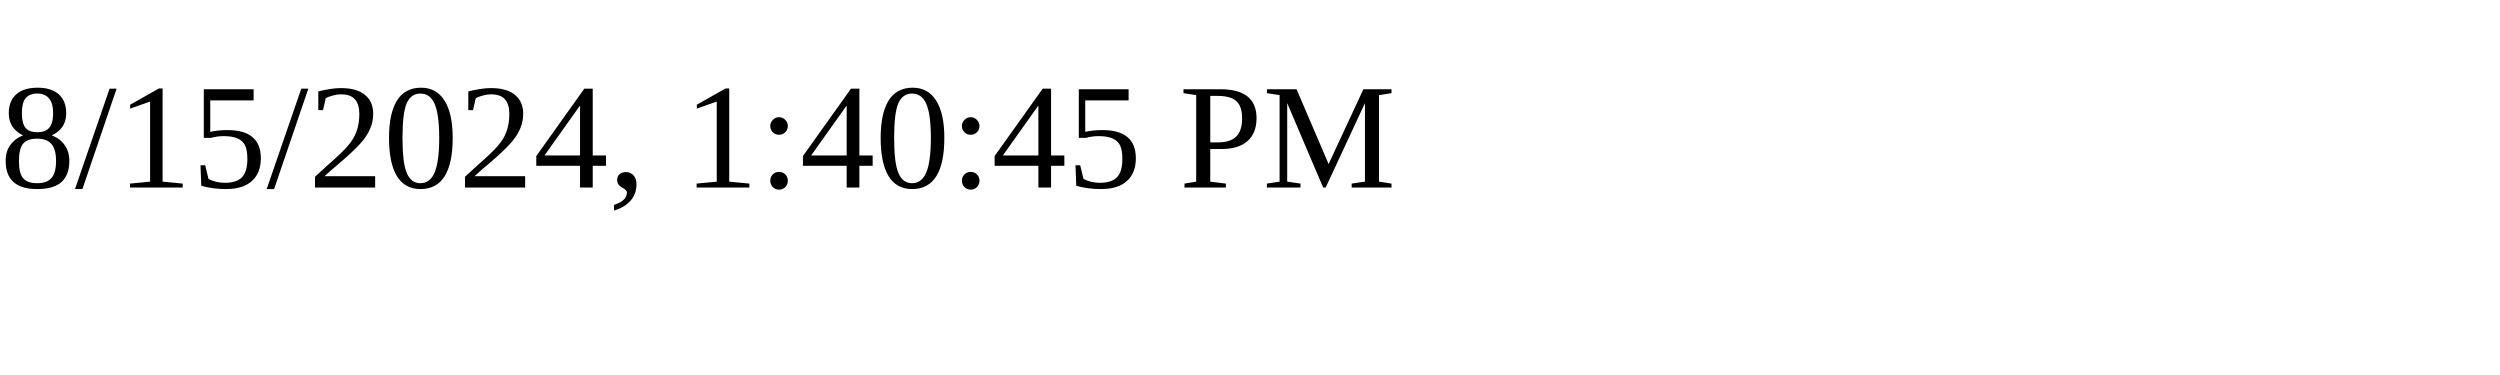
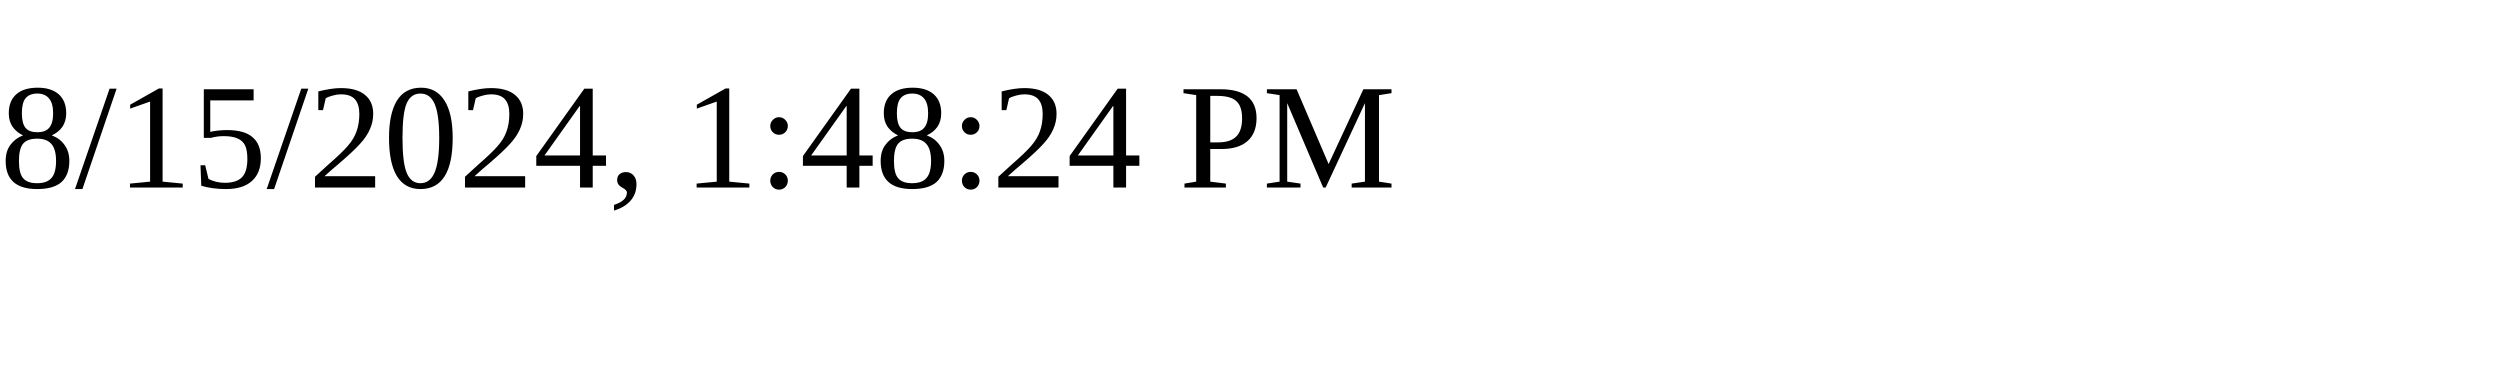
<svg xmlns="http://www.w3.org/2000/svg" height="30" width="200">
-   <text x="0" y="15">8/15/2024, 1:40:45 PM</text>
+   <text x="0" y="15">8/15/2024, 1:48:24 PM</text>
</svg>
